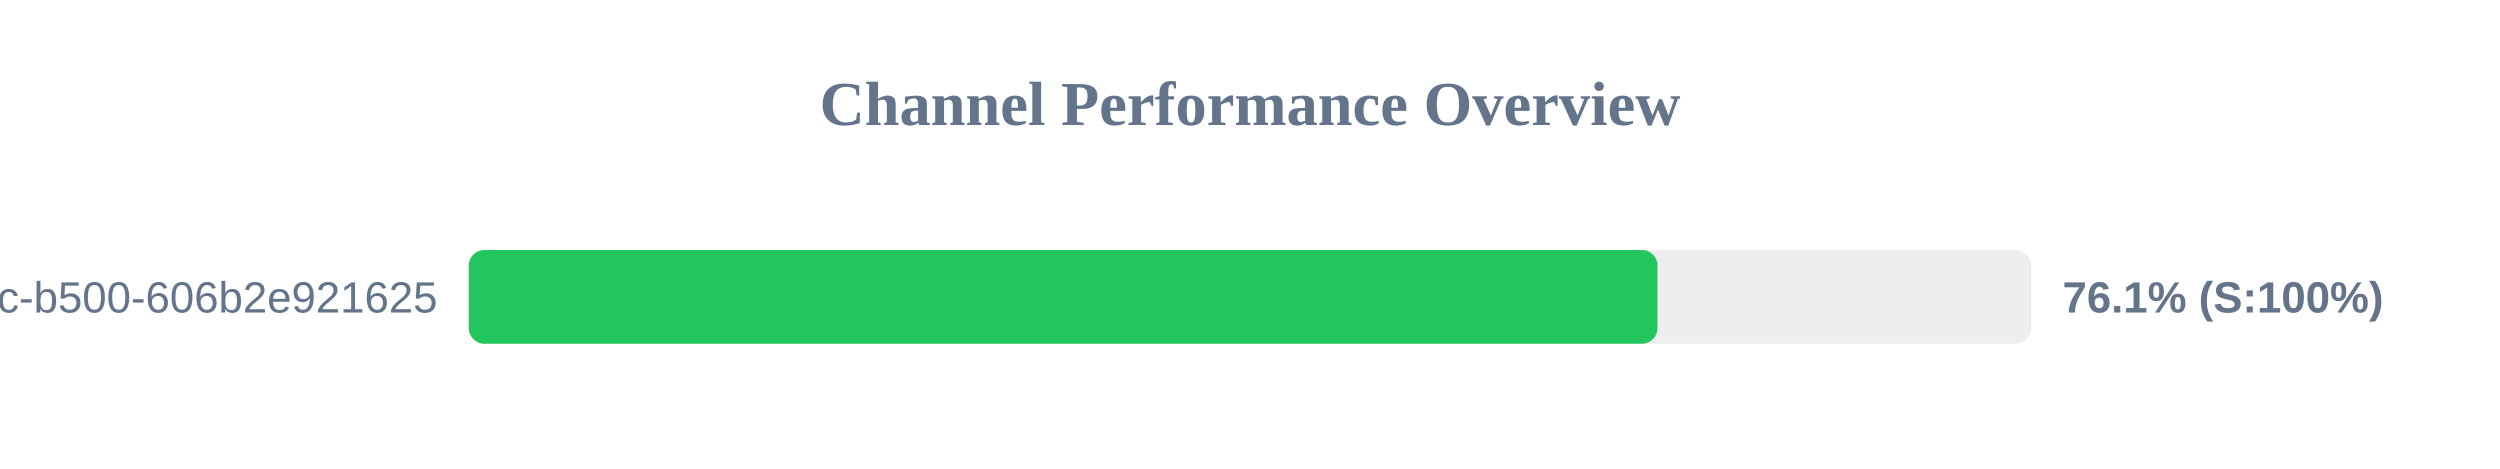
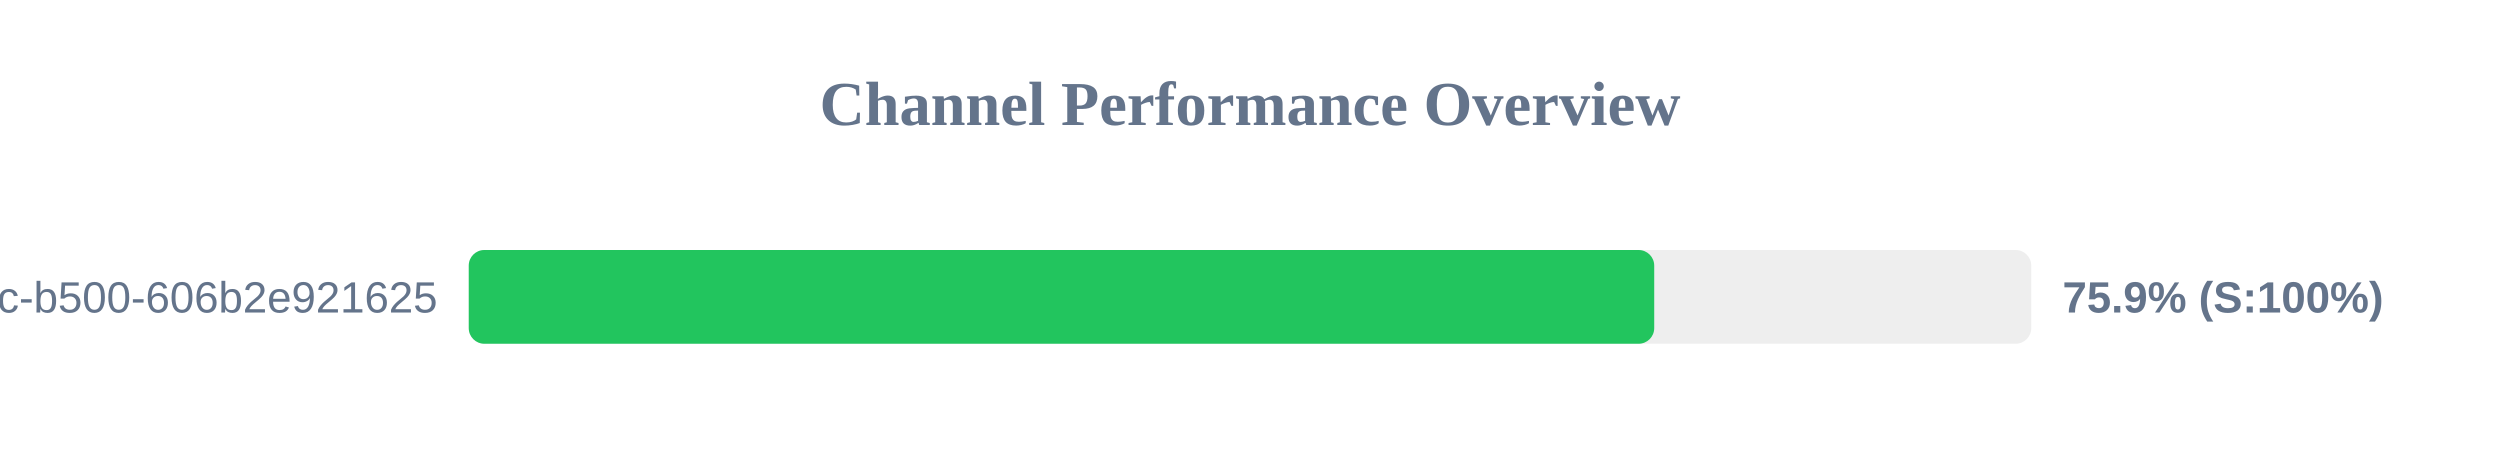
<svg xmlns="http://www.w3.org/2000/svg" width="800" height="150" version="1.1">
  <style>
        .row { font: 14px Arial; fill: #64748b; }
        .score { font: bold 14px Arial; fill: #64748b; }
    </style>
  <text x="400" y="40" text-anchor="middle" font-size="20px" font-weight="bold" fill="#64748b">Channel Performance Overview</text>
  <rect x="150" y="80" width="500" height="30" fill="#eee" rx="5" />
-   <rect x="150" y="80" width="380.4" height="30" fill="#22c55e" rx="5" />
+   <rect x="150" y="80" width="379.35" height="30" fill="#22c55e" rx="5" />
  <text x="140" y="100" text-anchor="end" class="row">?uuid=f901861b-6491-450c-b500-606b2e921625</text>
-   <text x="660" y="100" text-anchor="start" class="score">76.1% (S:100%)</text>
+   <text x="660" y="100" text-anchor="start" class="score">75.9% (S:100%)</text>
</svg>
